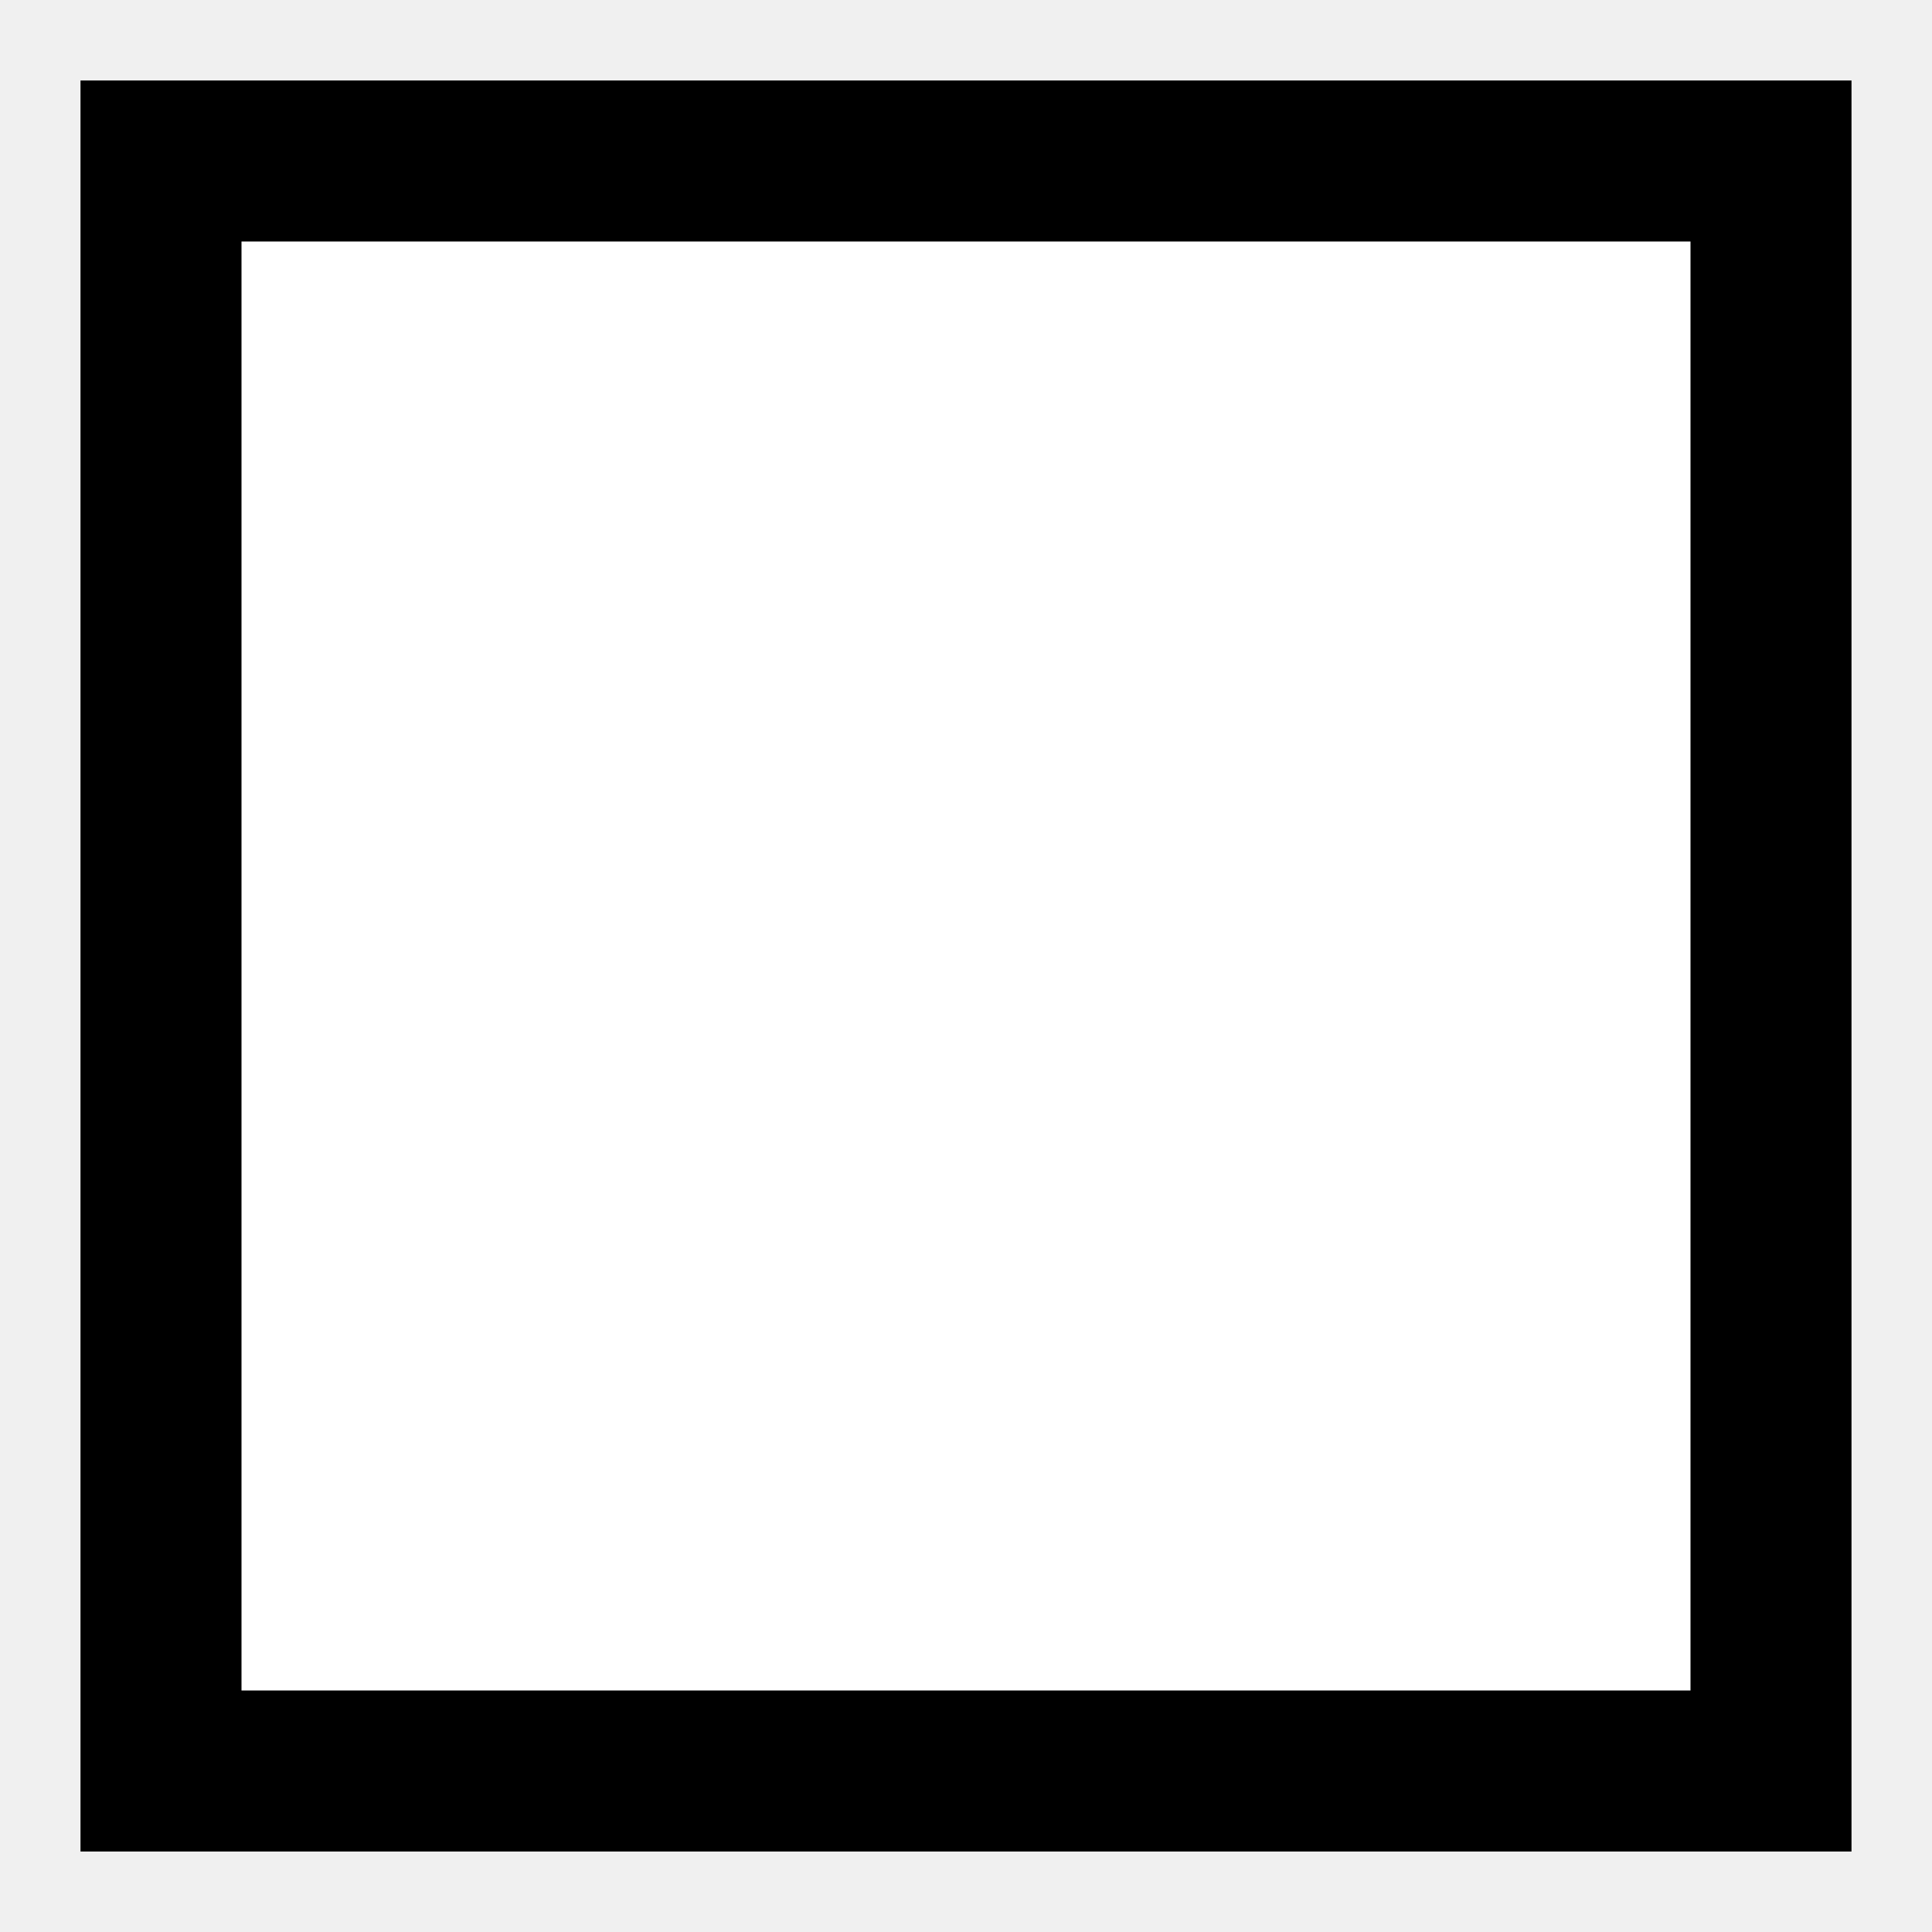
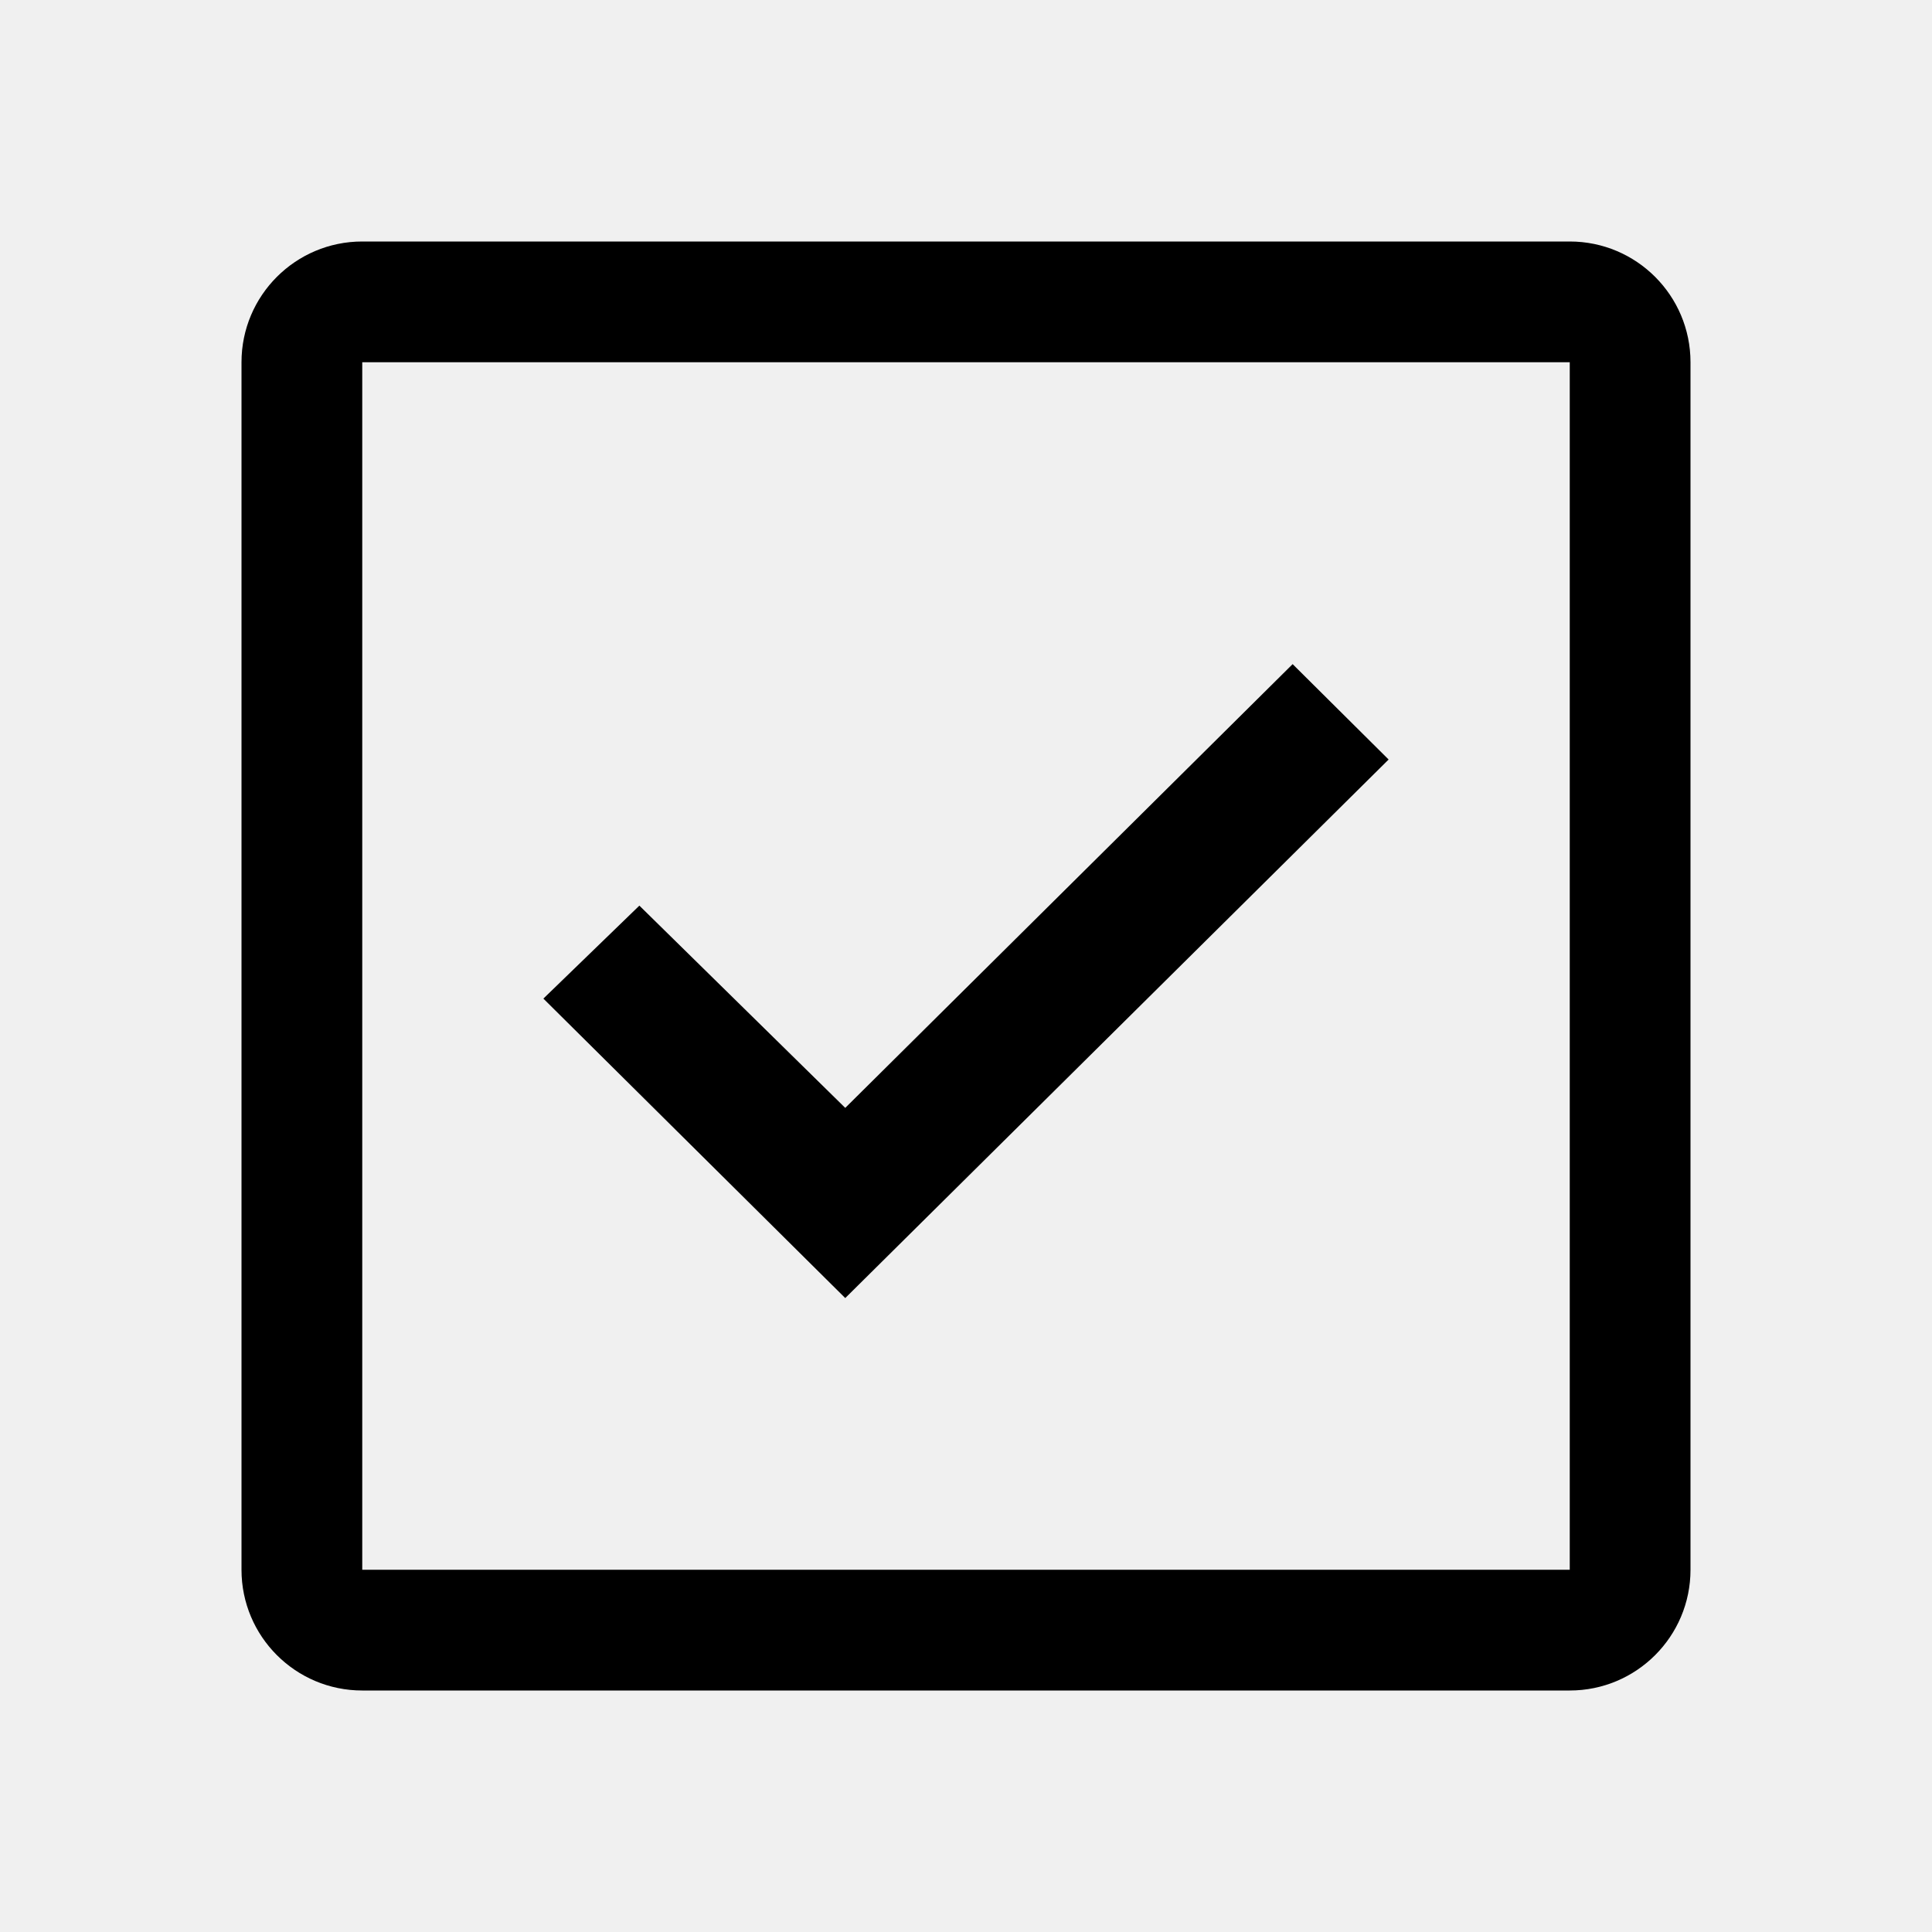
- <svg xmlns="http://www.w3.org/2000/svg" width="12" height="12" viewBox="0 0 12 12">
-   <rect x="1" y="1" width="10" height="10" fill="white" stroke="black" stroke-width="1" />
+ <svg xmlns="http://www.w3.org/2000/svg" fill="#000000" width="800px" height="800px" viewBox="0 0 32 32" id="icon">
+   <defs>
+     <style>.cls-1{fill:none;}</style>
+   </defs>
+   <path d="M26,4H6A2,2,0,0,0,4,6V26a2,2,0,0,0,2,2H26a2,2,0,0,0,2-2V6A2,2,0,0,0,26,4ZM6,26V6H26V26Z" />
+   <polygon points="14 21.5 9 16.54 10.59 15 14 18.35 21.41 11 23 12.58 14 21.5" />
+   <rect id="_Transparent_Rectangle_" data-name="&lt;Transparent Rectangle&gt;" class="cls-1" width="32" height="32" />
</svg>
